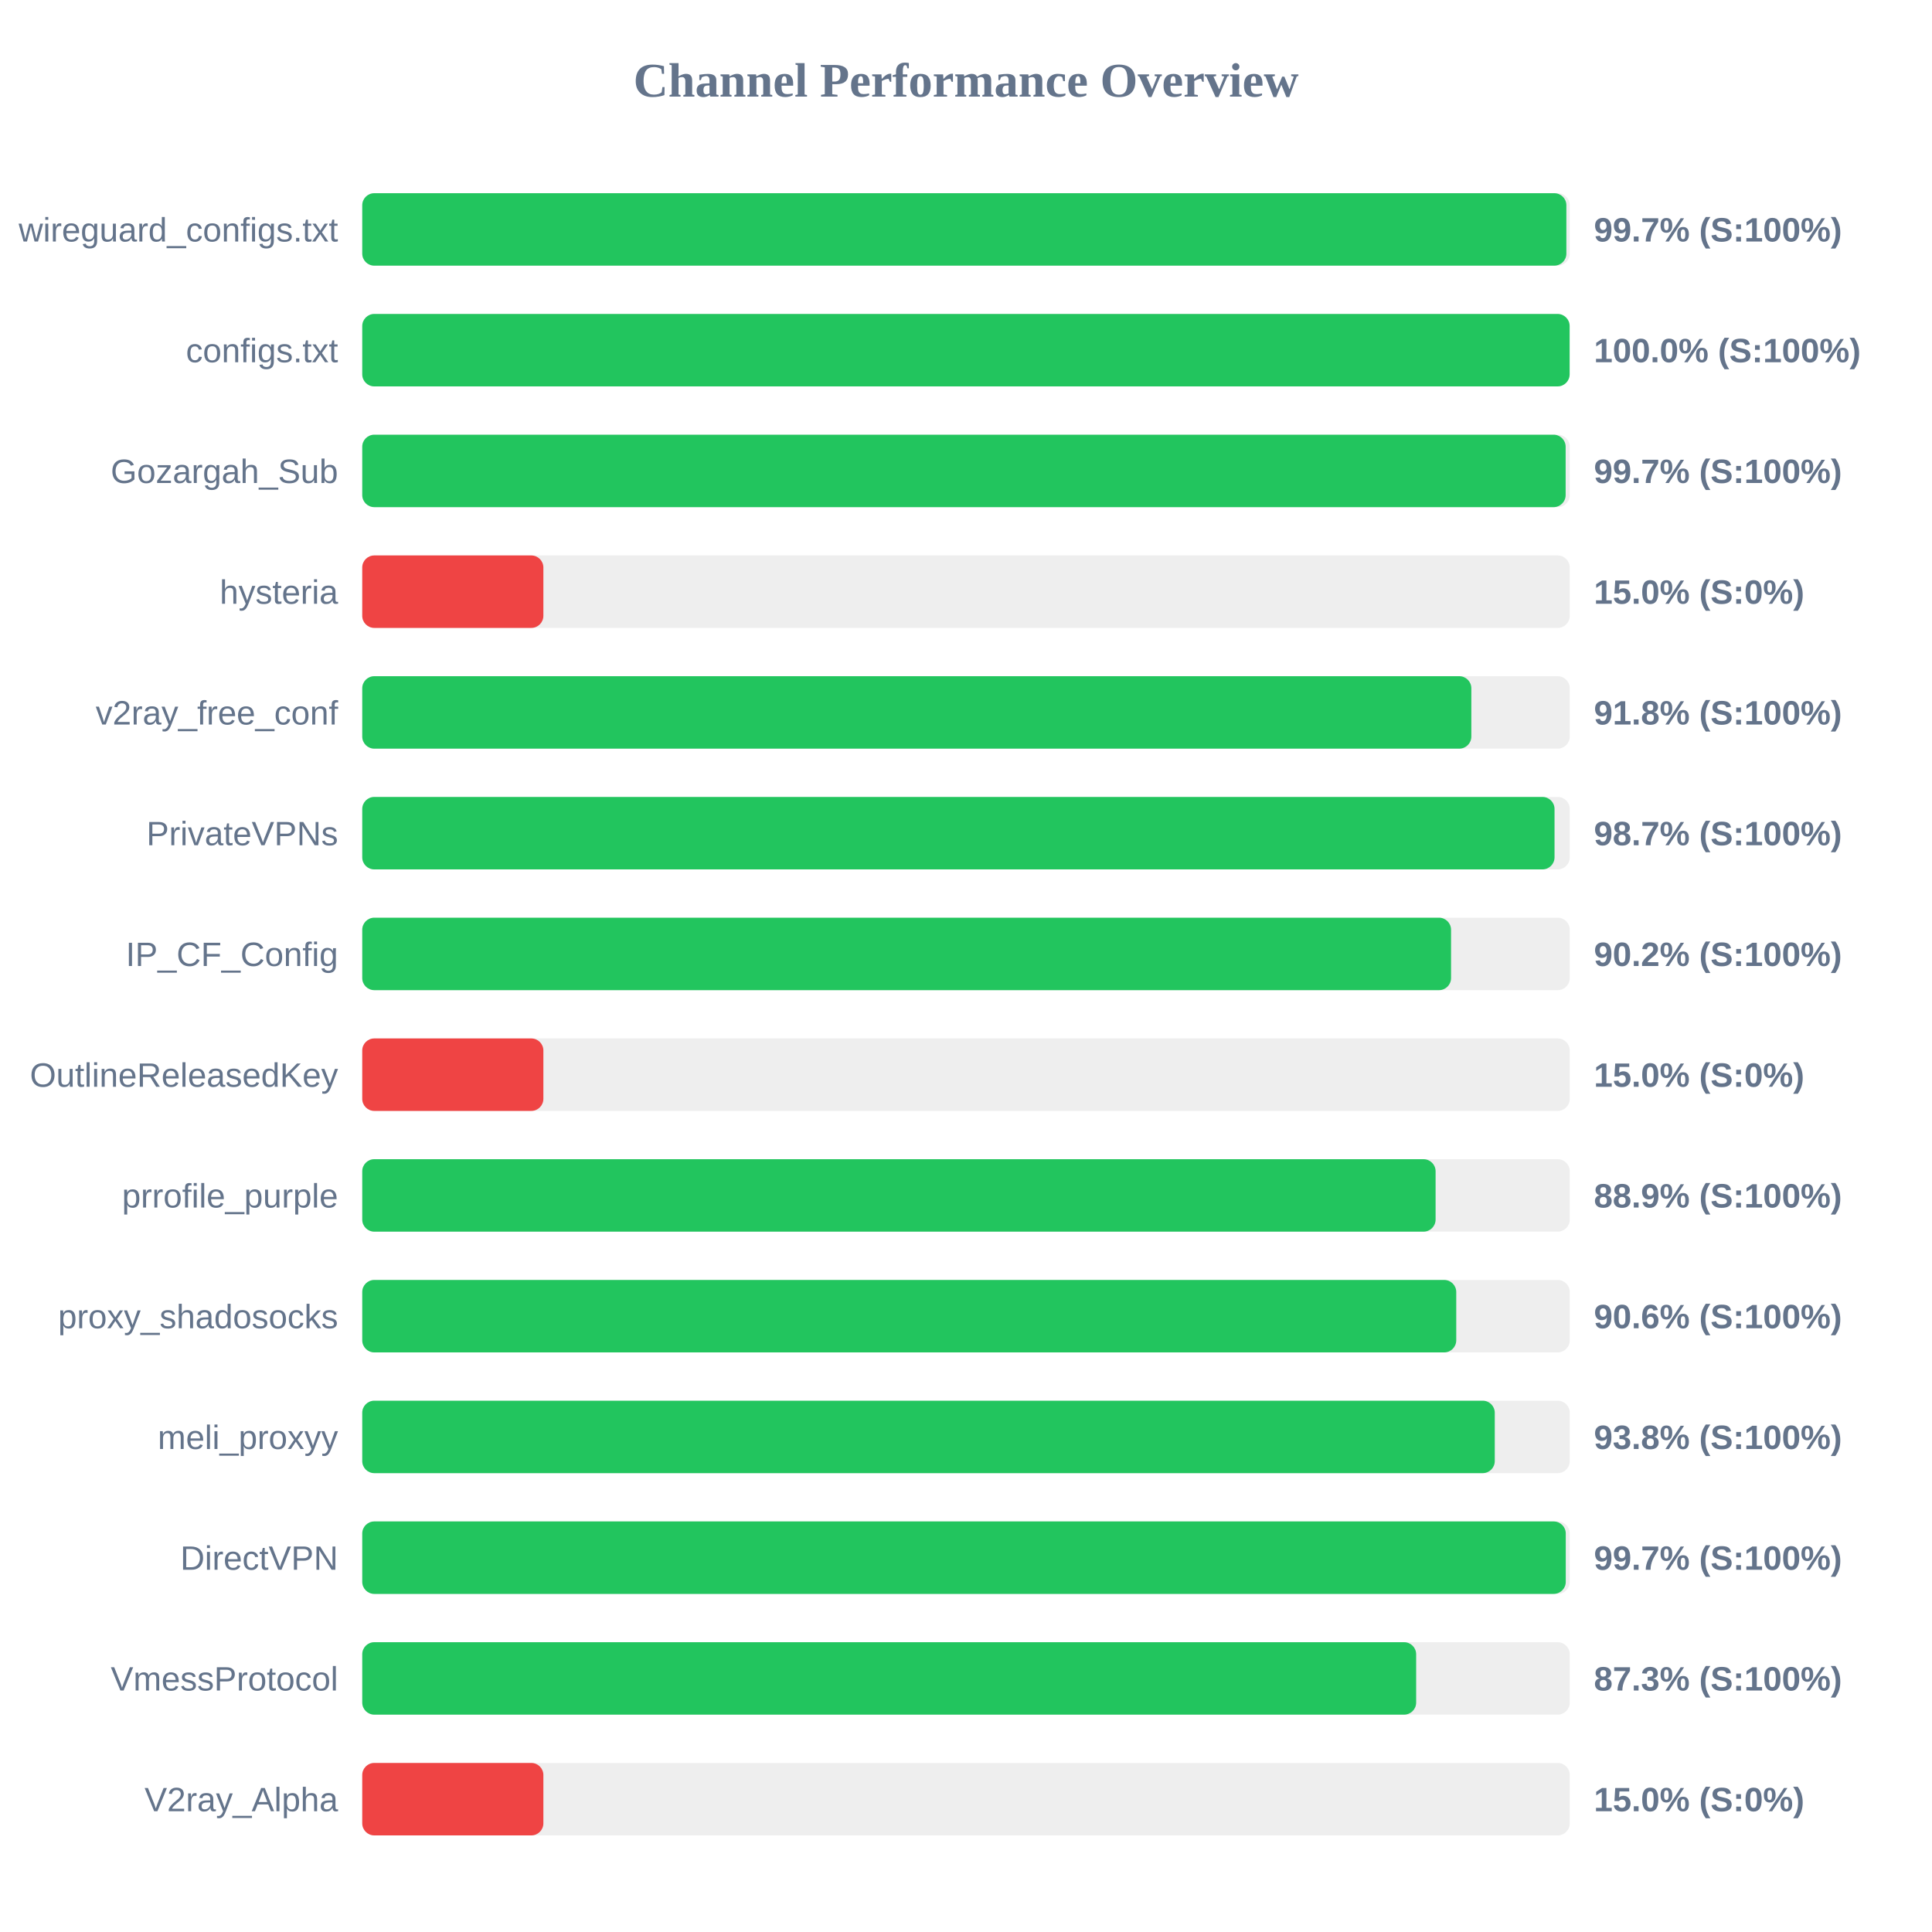
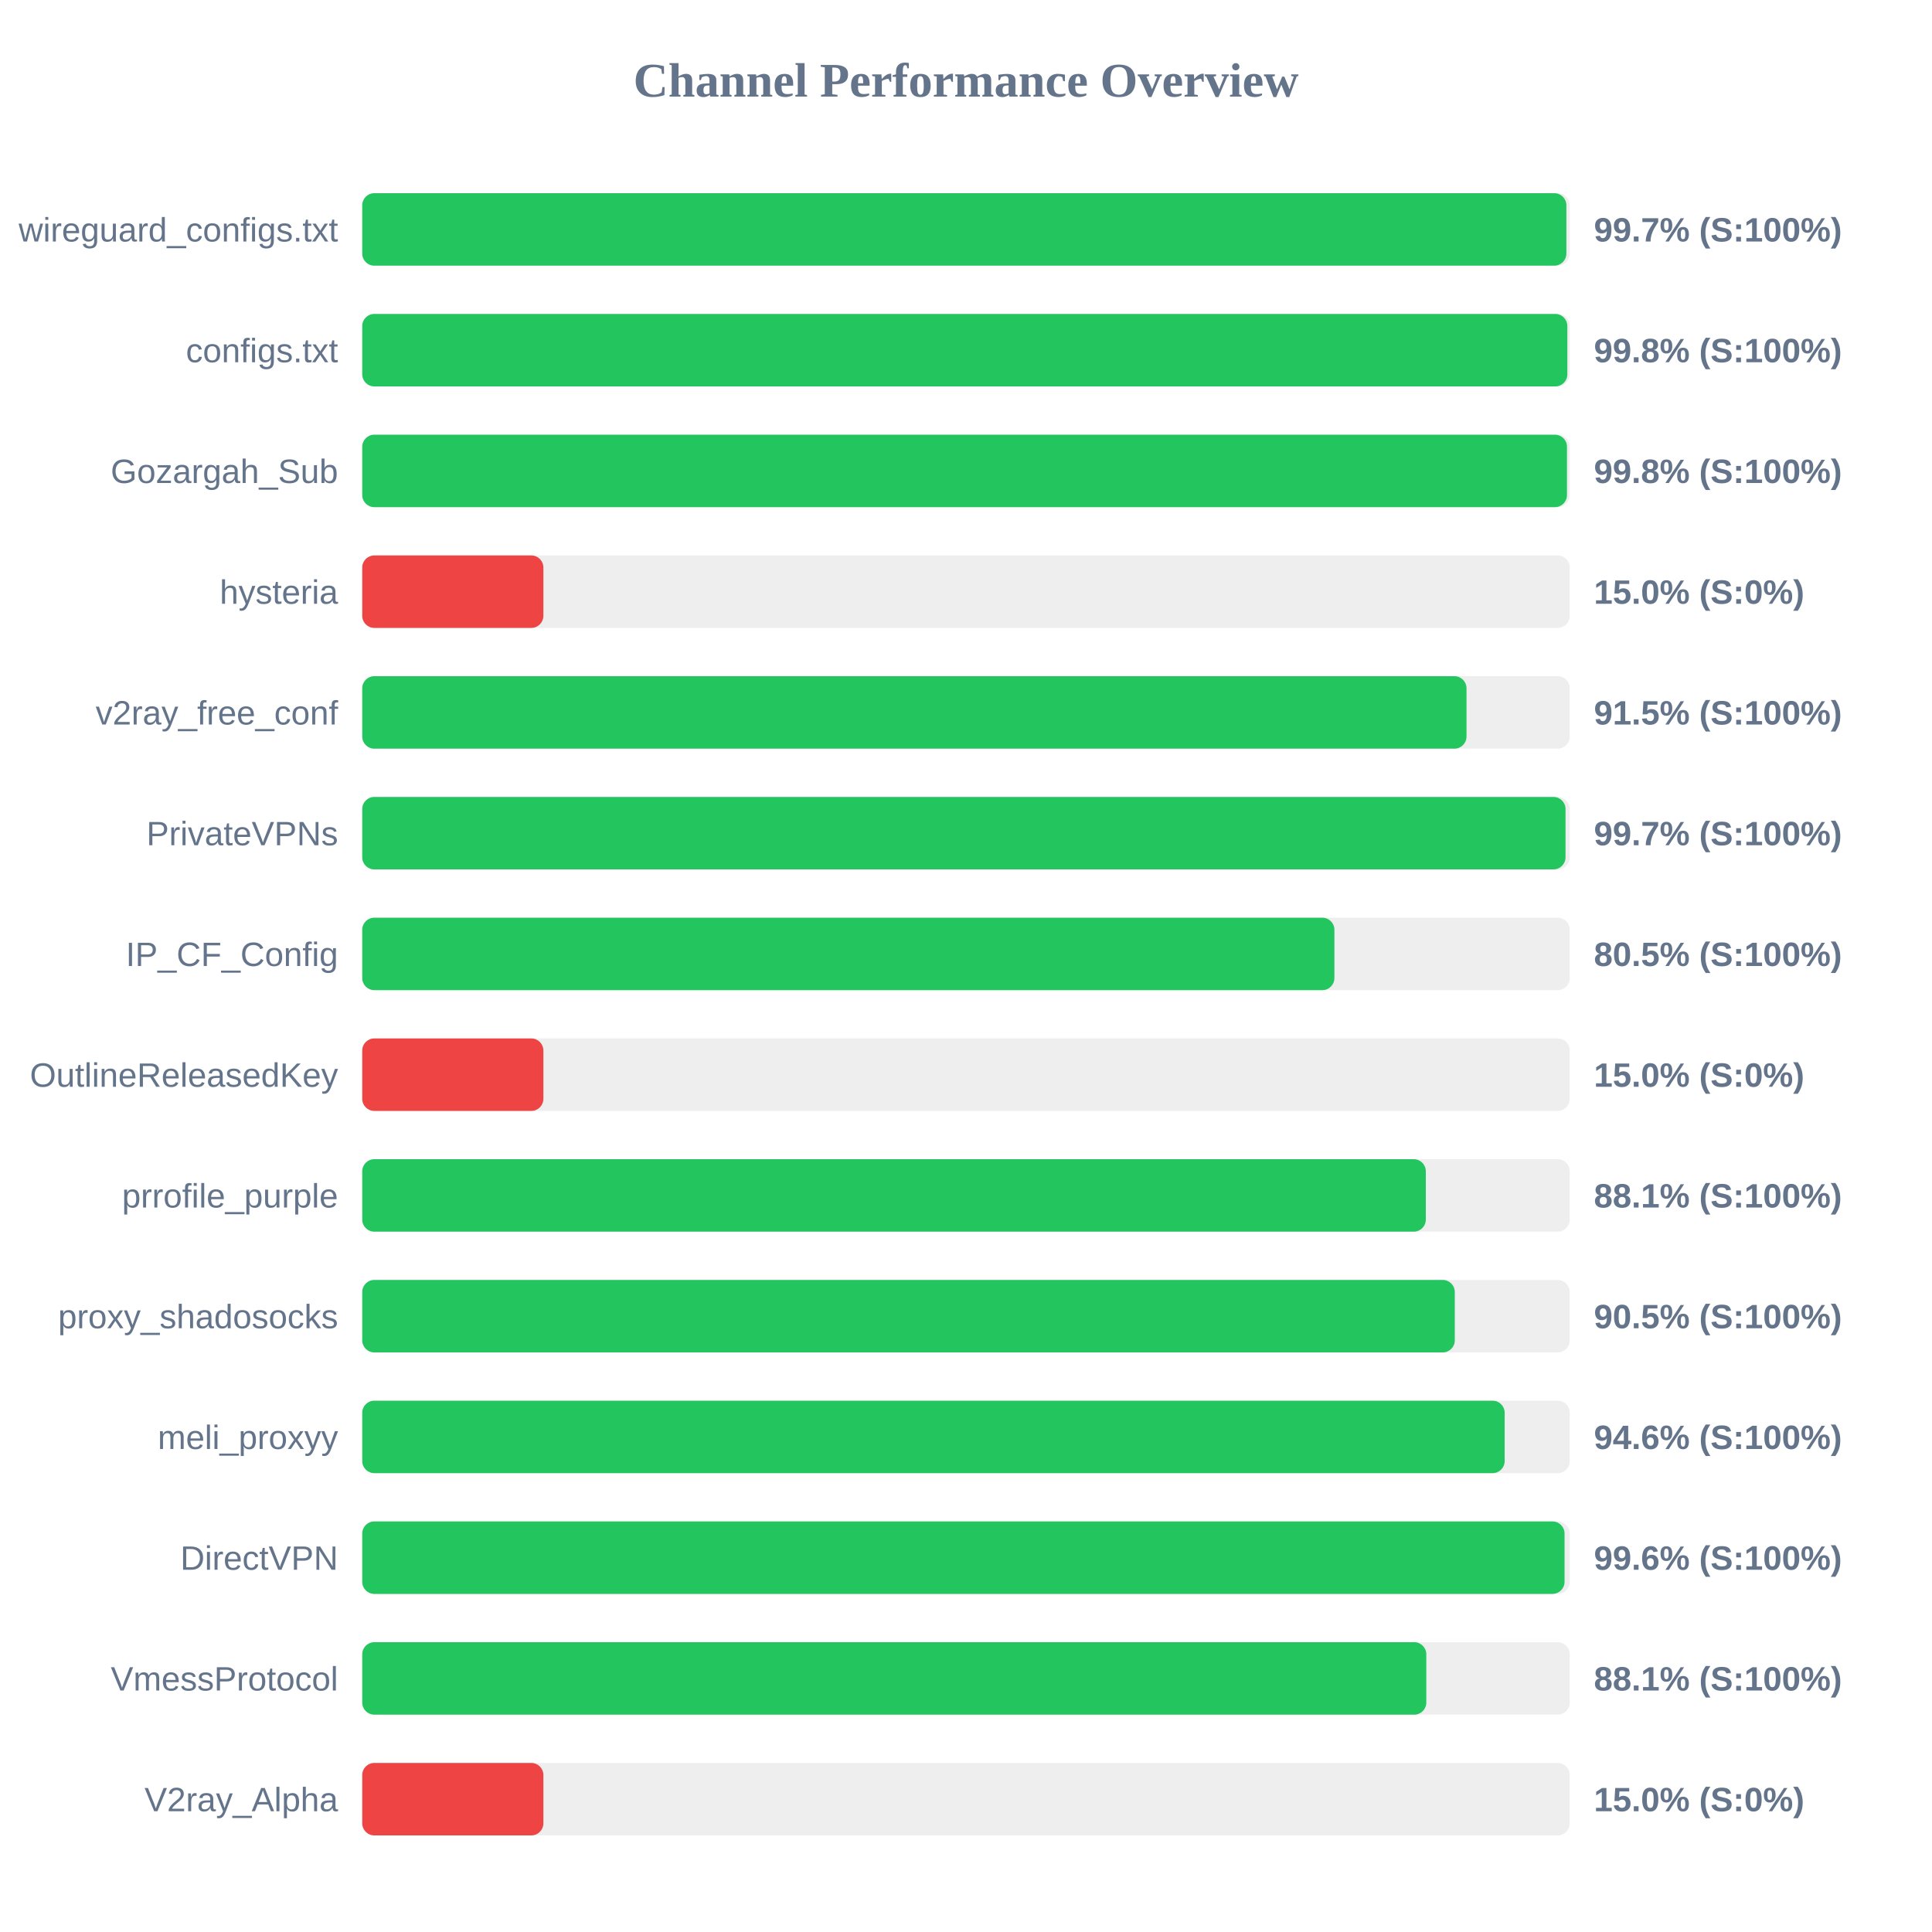
<svg xmlns="http://www.w3.org/2000/svg" width="800" height="800" version="1.1">
  <style>
        .row { font: 14px Arial; fill: #64748b; }
        .score { font: bold 14px Arial; fill: #64748b; }
    </style>
  <text x="400" y="40" text-anchor="middle" font-size="20px" font-weight="bold" fill="#64748b">Channel Performance Overview</text>
  <rect x="150" y="80" width="500" height="30" fill="#eee" rx="5" />
  <rect x="150" y="80" width="498.6" height="30" fill="#22c55e" rx="5" />
  <text x="140" y="100" text-anchor="end" class="row">wireguard_configs.txt</text>
  <text x="660" y="100" text-anchor="start" class="score">99.7% (S:100%)</text>
  <rect x="150" y="130" width="500" height="30" fill="#eee" rx="5" />
-   <rect x="150" y="130" width="499.95" height="30" fill="#22c55e" rx="5" />
+   <rect x="150" y="130" width="499.0" height="30" fill="#22c55e" rx="5" />
  <text x="140" y="150" text-anchor="end" class="row">configs.txt</text>
-   <text x="660" y="150" text-anchor="start" class="score">100.0% (S:100%)</text>
+   <text x="660" y="150" text-anchor="start" class="score">99.8% (S:100%)</text>
  <rect x="150" y="180" width="500" height="30" fill="#eee" rx="5" />
-   <rect x="150" y="180" width="498.3" height="30" fill="#22c55e" rx="5" />
+   <rect x="150" y="180" width="498.85" height="30" fill="#22c55e" rx="5" />
  <text x="140" y="200" text-anchor="end" class="row">Gozargah_Sub</text>
-   <text x="660" y="200" text-anchor="start" class="score">99.7% (S:100%)</text>
+   <text x="660" y="200" text-anchor="start" class="score">99.8% (S:100%)</text>
  <rect x="150" y="230" width="500" height="30" fill="#eee" rx="5" />
  <rect x="150" y="230" width="75.0" height="30" fill="#ef4444" rx="5" />
  <text x="140" y="250" text-anchor="end" class="row">hysteria</text>
  <text x="660" y="250" text-anchor="start" class="score">15.0% (S:0%)</text>
  <rect x="150" y="280" width="500" height="30" fill="#eee" rx="5" />
-   <rect x="150" y="280" width="459.25" height="30" fill="#22c55e" rx="5" />
+   <rect x="150" y="280" width="457.25" height="30" fill="#22c55e" rx="5" />
  <text x="140" y="300" text-anchor="end" class="row">v2ray_free_conf</text>
-   <text x="660" y="300" text-anchor="start" class="score">91.8% (S:100%)</text>
+   <text x="660" y="300" text-anchor="start" class="score">91.5% (S:100%)</text>
  <rect x="150" y="330" width="500" height="30" fill="#eee" rx="5" />
-   <rect x="150" y="330" width="493.7" height="30" fill="#22c55e" rx="5" />
+   <rect x="150" y="330" width="498.25" height="30" fill="#22c55e" rx="5" />
  <text x="140" y="350" text-anchor="end" class="row">PrivateVPNs</text>
-   <text x="660" y="350" text-anchor="start" class="score">98.7% (S:100%)</text>
+   <text x="660" y="350" text-anchor="start" class="score">99.7% (S:100%)</text>
  <rect x="150" y="380" width="500" height="30" fill="#eee" rx="5" />
-   <rect x="150" y="380" width="450.85" height="30" fill="#22c55e" rx="5" />
+   <rect x="150" y="380" width="402.55" height="30" fill="#22c55e" rx="5" />
  <text x="140" y="400" text-anchor="end" class="row">IP_CF_Config</text>
-   <text x="660" y="400" text-anchor="start" class="score">90.2% (S:100%)</text>
+   <text x="660" y="400" text-anchor="start" class="score">80.5% (S:100%)</text>
  <rect x="150" y="430" width="500" height="30" fill="#eee" rx="5" />
  <rect x="150" y="430" width="75.0" height="30" fill="#ef4444" rx="5" />
  <text x="140" y="450" text-anchor="end" class="row">OutlineReleasedKey</text>
  <text x="660" y="450" text-anchor="start" class="score">15.0% (S:0%)</text>
  <rect x="150" y="480" width="500" height="30" fill="#eee" rx="5" />
-   <rect x="150" y="480" width="444.45" height="30" fill="#22c55e" rx="5" />
+   <rect x="150" y="480" width="440.4" height="30" fill="#22c55e" rx="5" />
  <text x="140" y="500" text-anchor="end" class="row">prrofile_purple</text>
-   <text x="660" y="500" text-anchor="start" class="score">88.9% (S:100%)</text>
+   <text x="660" y="500" text-anchor="start" class="score">88.1% (S:100%)</text>
  <rect x="150" y="530" width="500" height="30" fill="#eee" rx="5" />
-   <rect x="150" y="530" width="453.0" height="30" fill="#22c55e" rx="5" />
+   <rect x="150" y="530" width="452.4" height="30" fill="#22c55e" rx="5" />
  <text x="140" y="550" text-anchor="end" class="row">proxy_shadosocks</text>
-   <text x="660" y="550" text-anchor="start" class="score">90.6% (S:100%)</text>
+   <text x="660" y="550" text-anchor="start" class="score">90.5% (S:100%)</text>
  <rect x="150" y="580" width="500" height="30" fill="#eee" rx="5" />
-   <rect x="150" y="580" width="468.95" height="30" fill="#22c55e" rx="5" />
+   <rect x="150" y="580" width="473.05" height="30" fill="#22c55e" rx="5" />
  <text x="140" y="600" text-anchor="end" class="row">meli_proxyy</text>
-   <text x="660" y="600" text-anchor="start" class="score">93.8% (S:100%)</text>
+   <text x="660" y="600" text-anchor="start" class="score">94.6% (S:100%)</text>
  <rect x="150" y="630" width="500" height="30" fill="#eee" rx="5" />
-   <rect x="150" y="630" width="498.35" height="30" fill="#22c55e" rx="5" />
+   <rect x="150" y="630" width="497.85" height="30" fill="#22c55e" rx="5" />
  <text x="140" y="650" text-anchor="end" class="row">DirectVPN</text>
-   <text x="660" y="650" text-anchor="start" class="score">99.7% (S:100%)</text>
+   <text x="660" y="650" text-anchor="start" class="score">99.6% (S:100%)</text>
  <rect x="150" y="680" width="500" height="30" fill="#eee" rx="5" />
-   <rect x="150" y="680" width="436.4" height="30" fill="#22c55e" rx="5" />
+   <rect x="150" y="680" width="440.6" height="30" fill="#22c55e" rx="5" />
  <text x="140" y="700" text-anchor="end" class="row">VmessProtocol</text>
-   <text x="660" y="700" text-anchor="start" class="score">87.3% (S:100%)</text>
+   <text x="660" y="700" text-anchor="start" class="score">88.1% (S:100%)</text>
  <rect x="150" y="730" width="500" height="30" fill="#eee" rx="5" />
  <rect x="150" y="730" width="75.0" height="30" fill="#ef4444" rx="5" />
  <text x="140" y="750" text-anchor="end" class="row">V2ray_Alpha</text>
  <text x="660" y="750" text-anchor="start" class="score">15.0% (S:0%)</text>
</svg>
